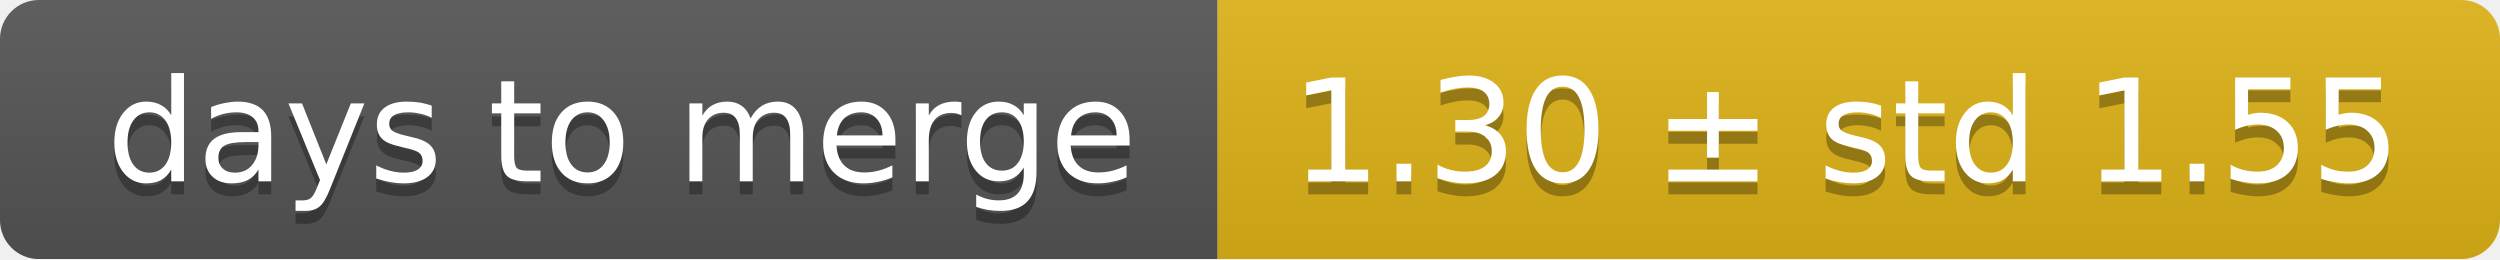
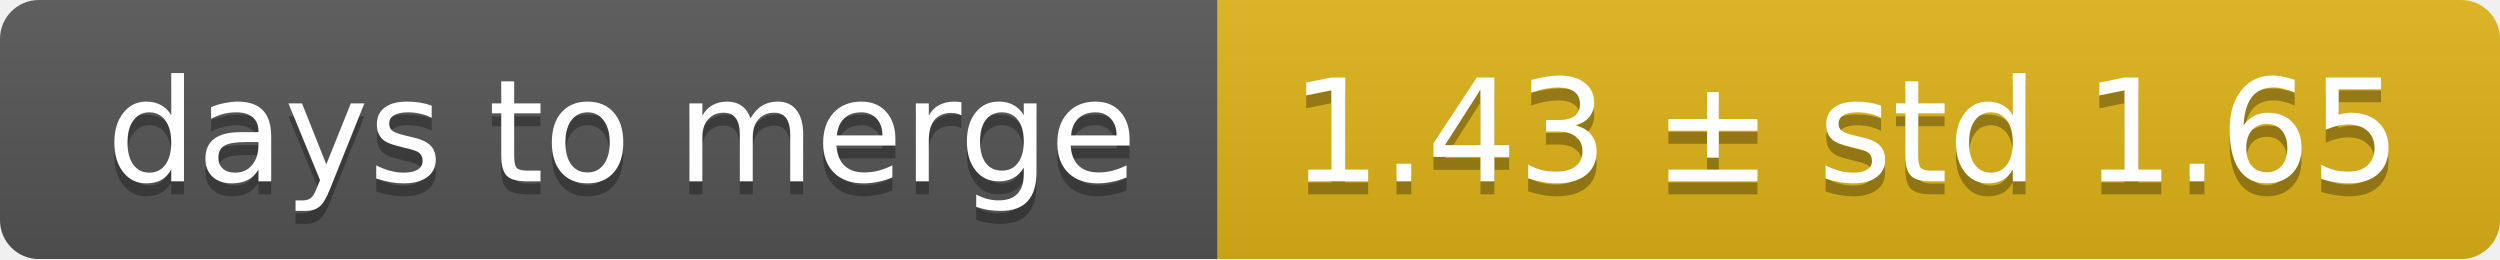
<svg xmlns="http://www.w3.org/2000/svg" width="193" height="20">
  <linearGradient id="smooth" x2="0" y2="100%">
    <stop offset="0" stop-color="#bbb" stop-opacity=".1" />
    <stop offset="1" stop-opacity=".1" />
  </linearGradient>
  <mask id="round">
    <rect width="193" height="20" rx="3" fill="#fff" />
  </mask>
  <g mask="url(#round)">
    <rect width="94" height="20" fill="#555" />
    <rect x="94" width="99" height="20" fill="#dfb317" />
    <rect width="193" height="20" fill="url(#smooth)" />
  </g>
  <g fill="#fff" text-anchor="middle" font-family="DejaVu Sans,Verdana,Geneva,sans-serif" font-size="11">
    <text x="48" y="15" fill="#010101" fill-opacity=".3">days to merge</text>
    <text x="48" y="14">days to merge</text>
-     <text x="142.5" y="15" fill="#010101" fill-opacity=".3">1.30 ± std 1.55</text>
-     <text x="142.5" y="14">1.30 ± std 1.55</text>
+     <text x="142.5" y="15" fill="#010101" fill-opacity=".3">1.43 ± std 1.65</text>
+     <text x="142.5" y="14">1.43 ± std 1.65</text>
  </g>
</svg>
